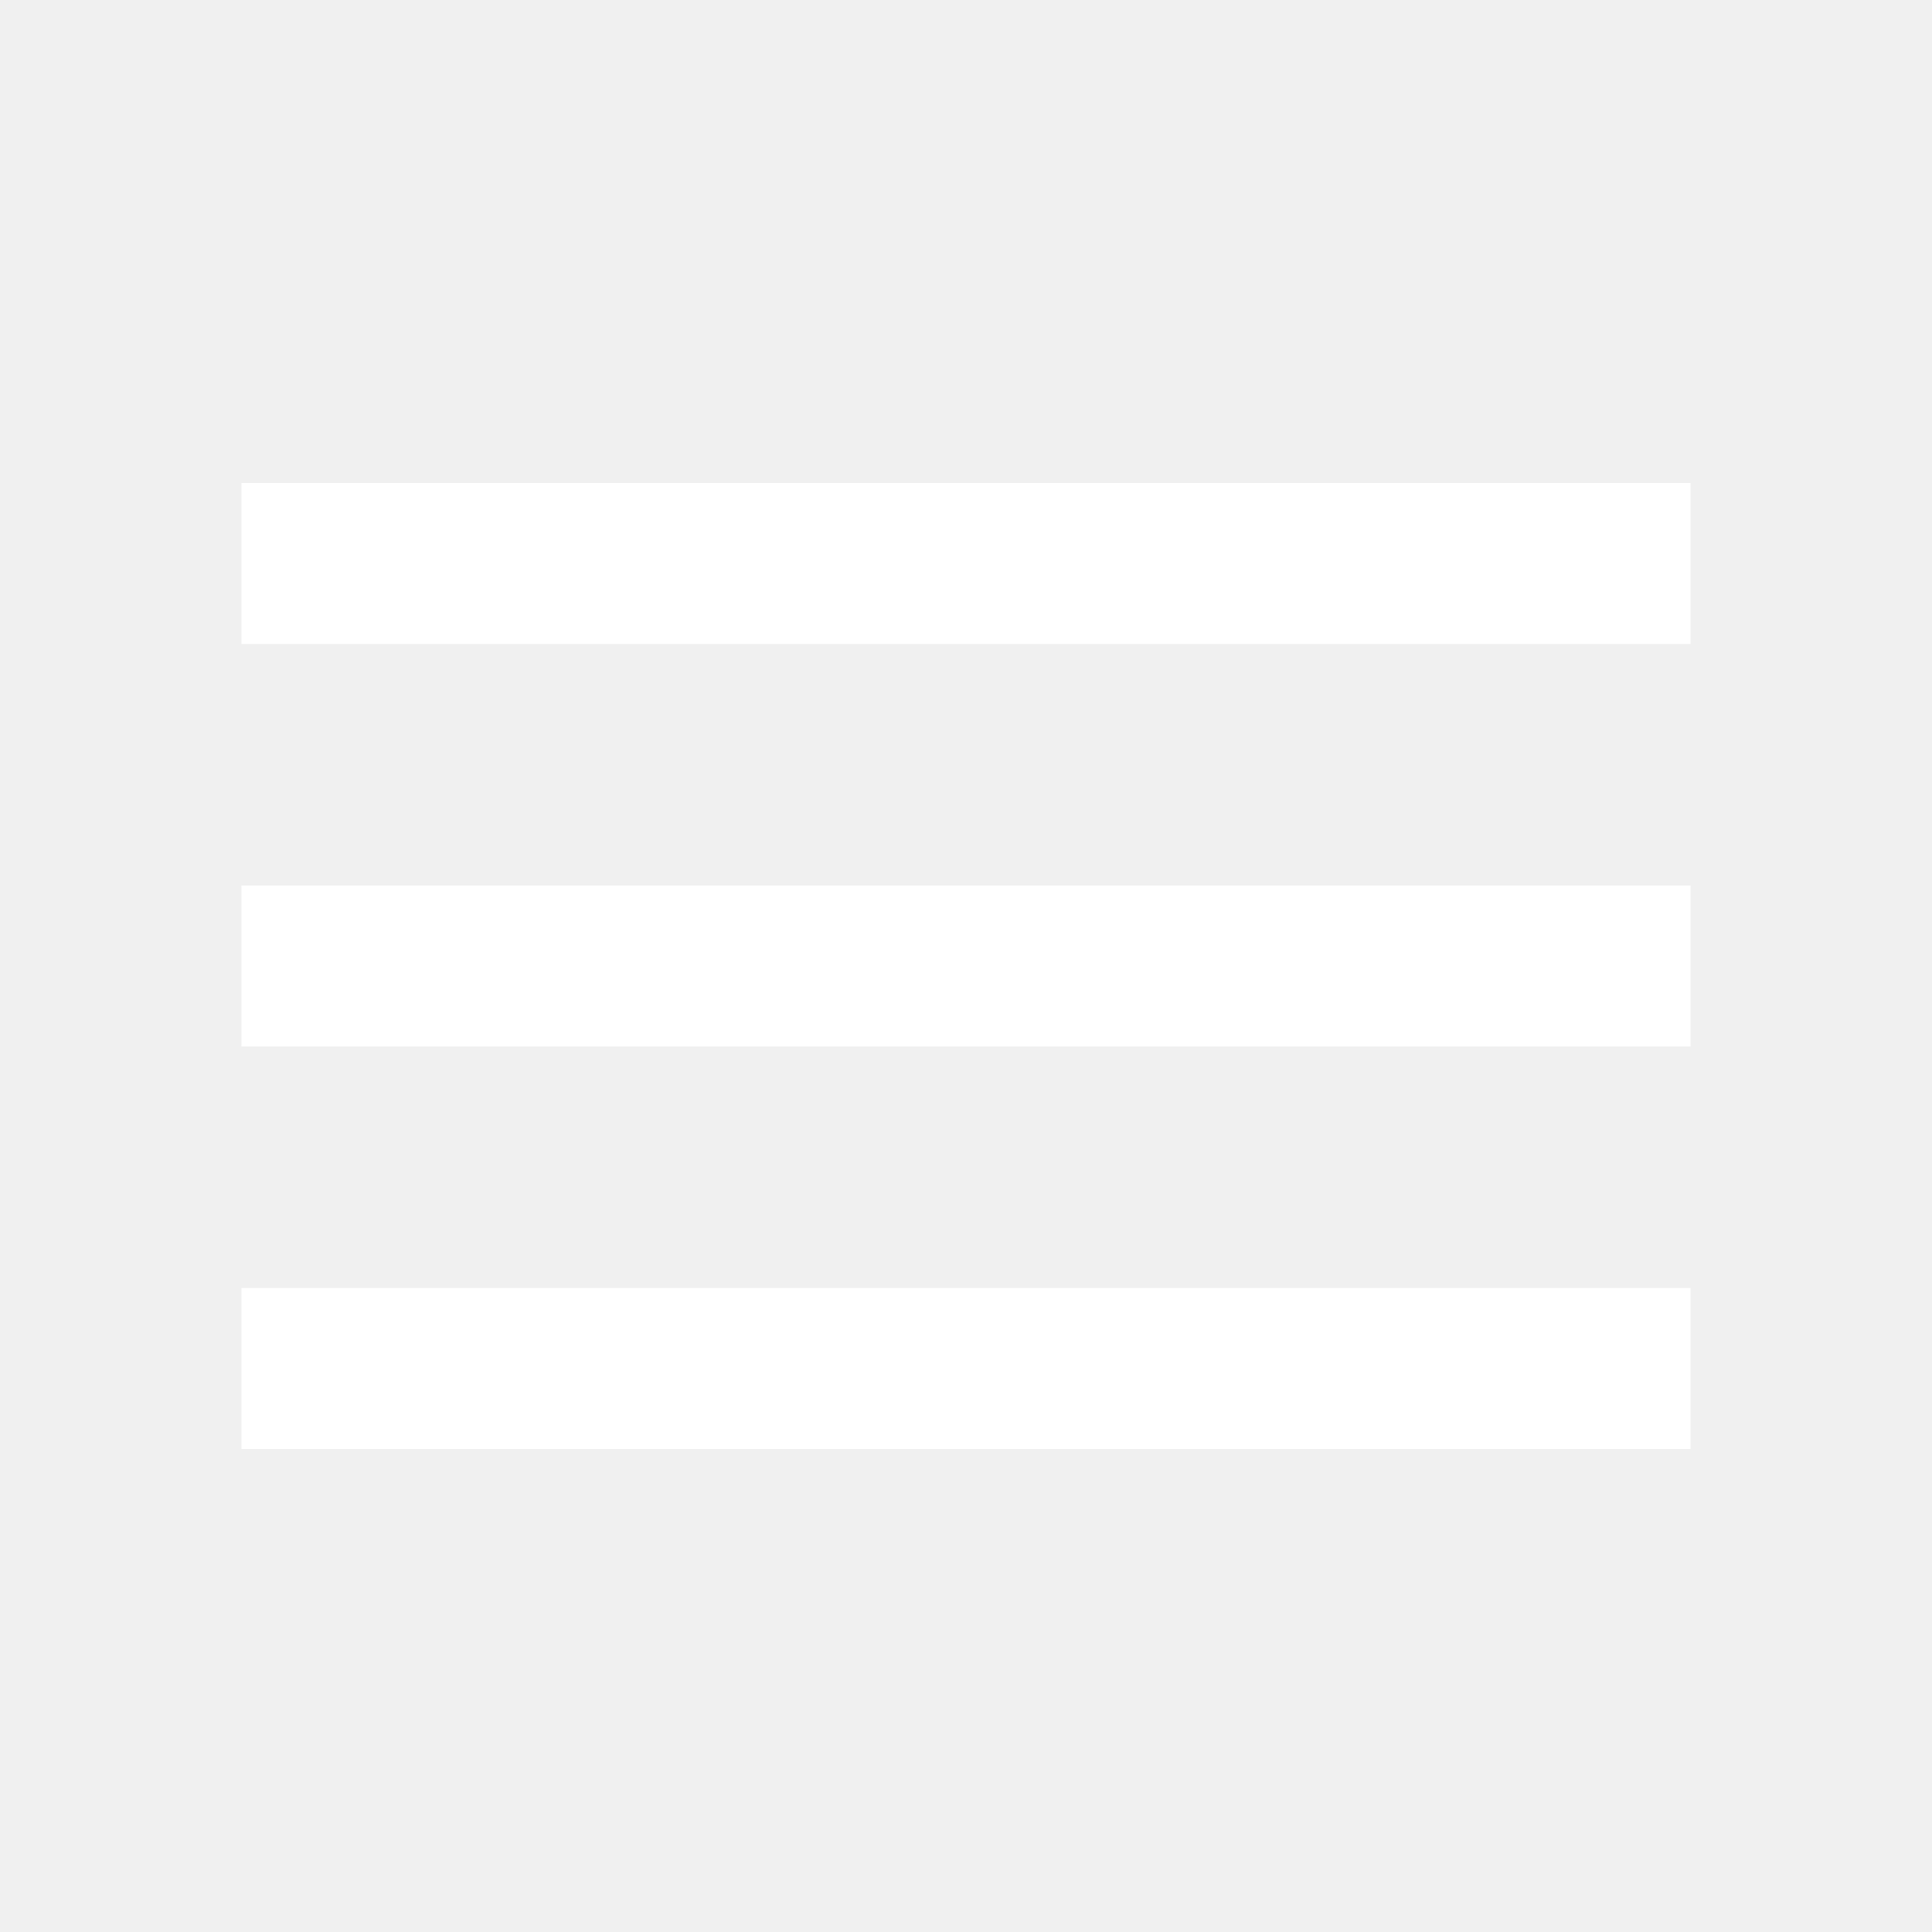
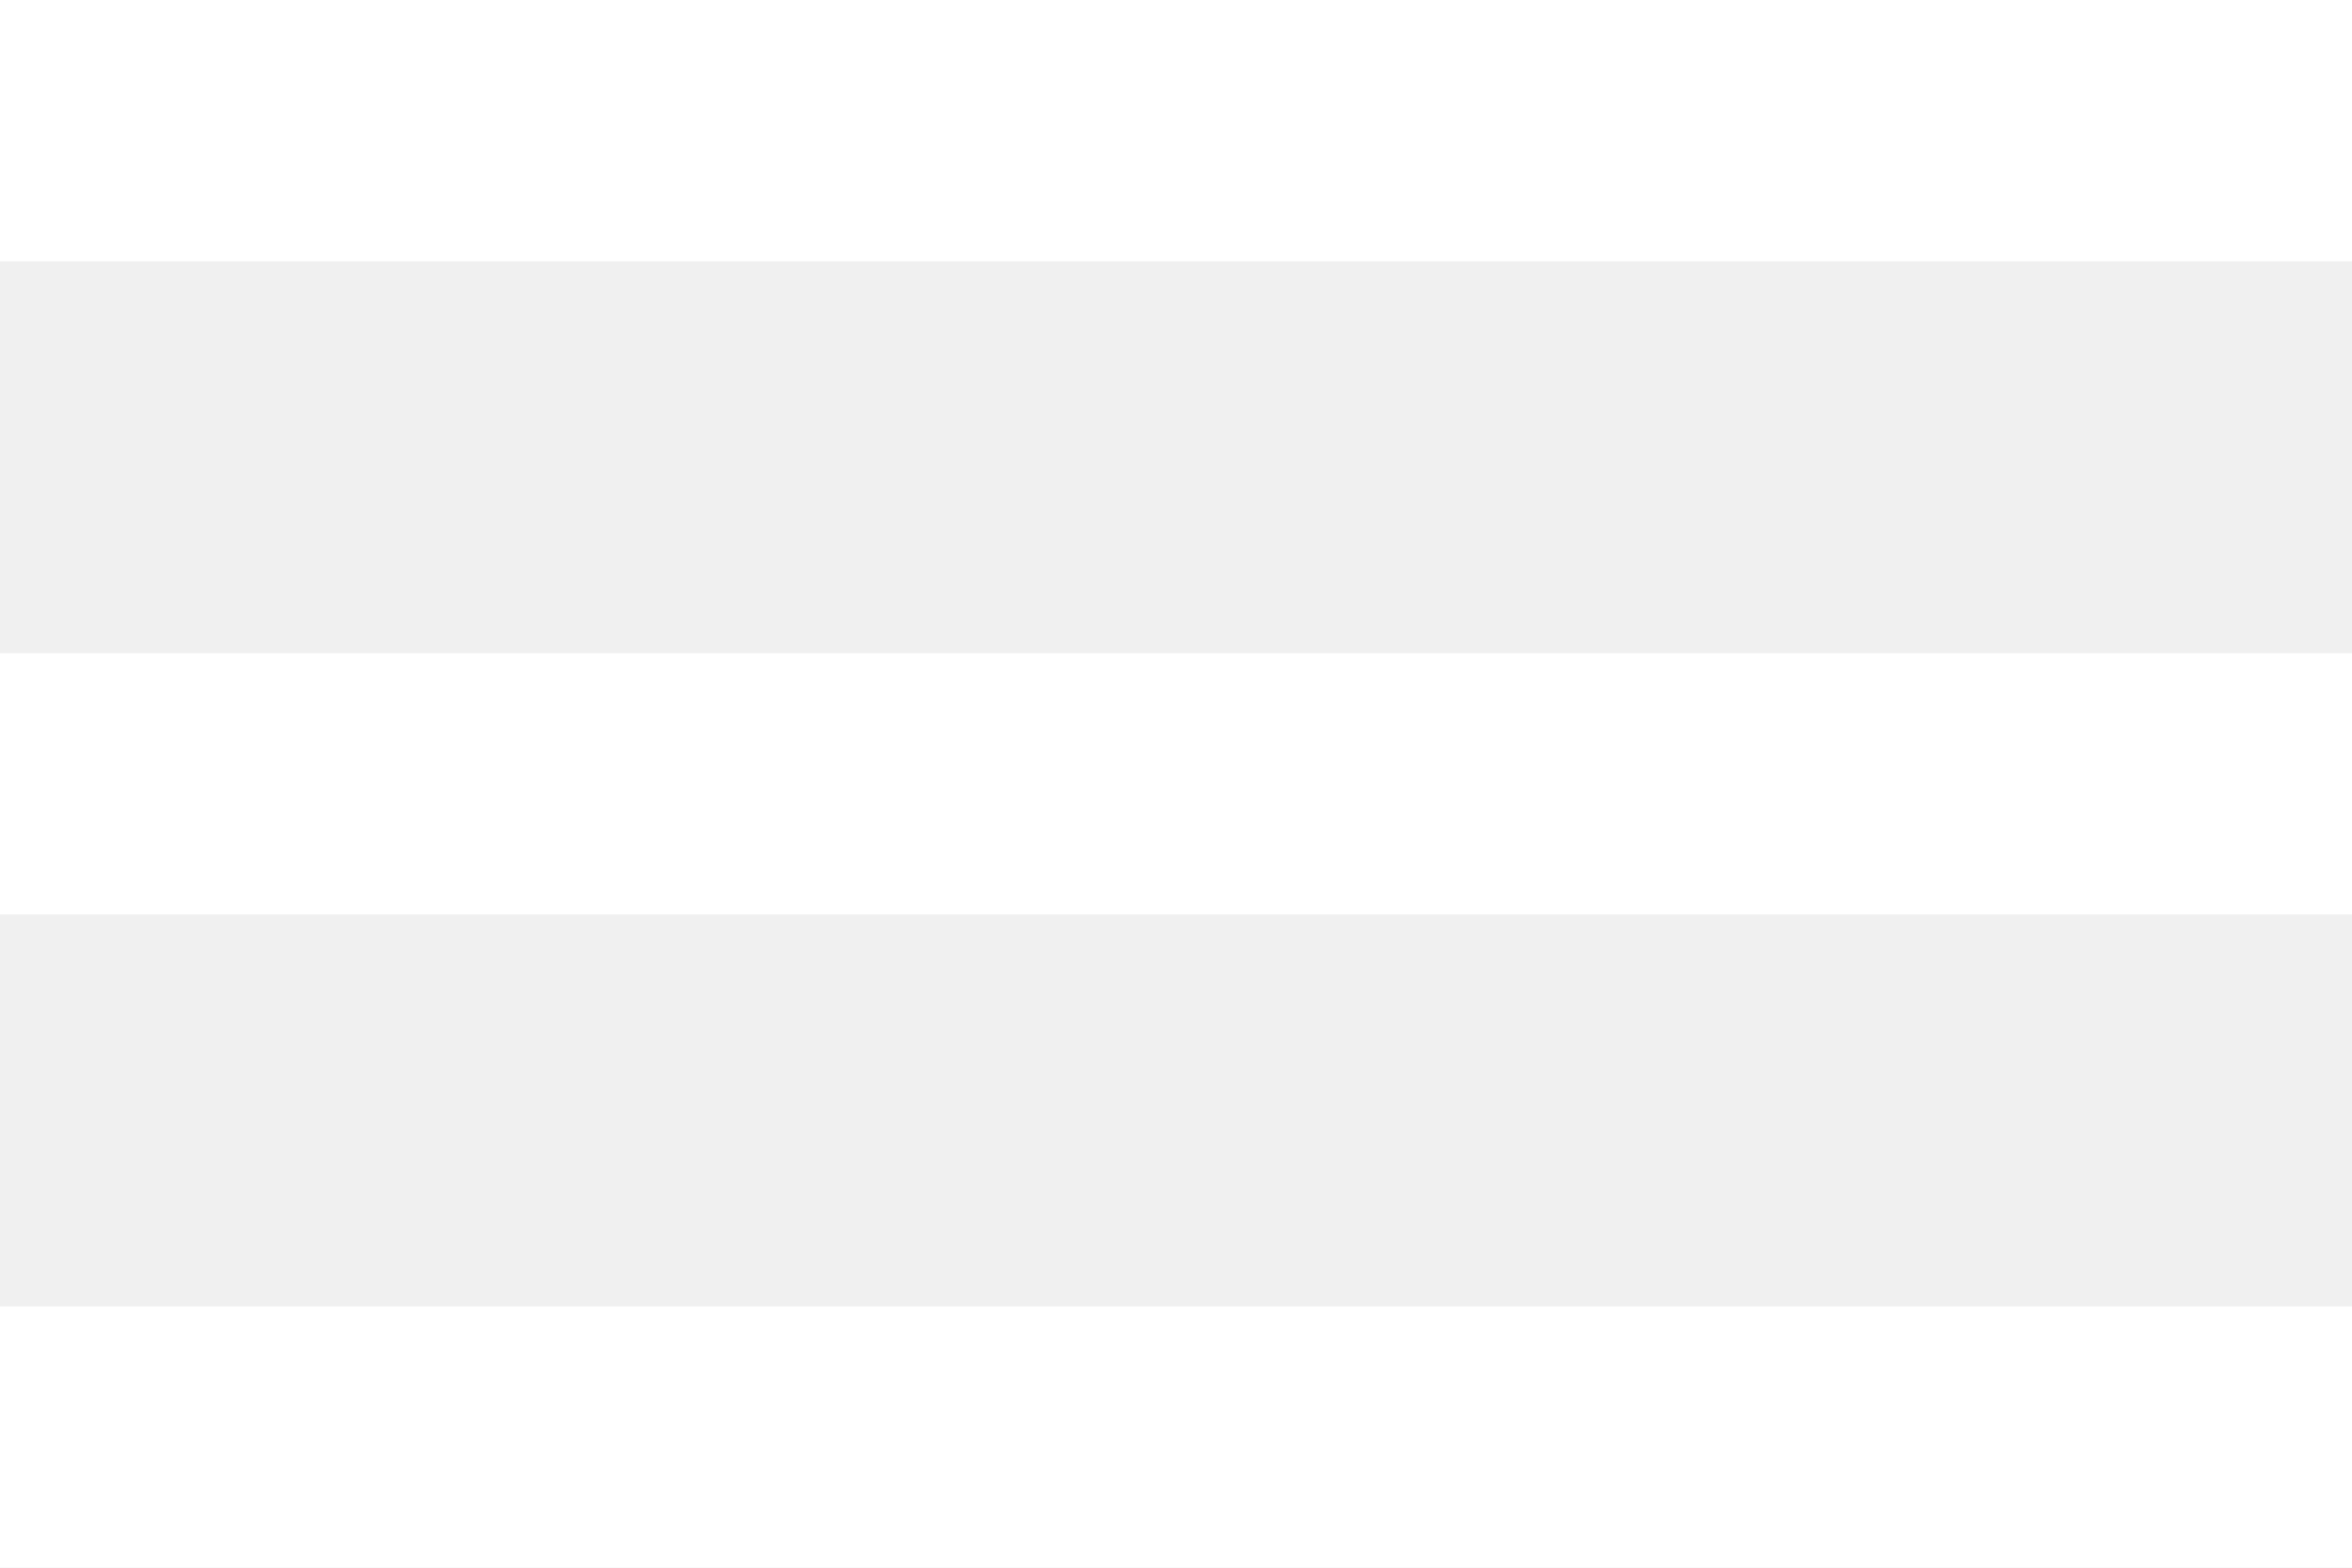
- <svg xmlns="http://www.w3.org/2000/svg" width="24px" height="24px" viewBox="0 0 24 24" version="1.1">
-   <defs />
-   <g id="Page-1" stroke="none" stroke-width="1" fill="none" fill-rule="evenodd">
-     <g id="baseline-menu-24px">
-       <polygon id="Shape" points="0 0 24 0 24 24 0 24" />
-       <path d="M3,18 L21,18 L21,16 L3,16 L3,18 Z M3,13 L21,13 L21,11 L3,11 L3,13 Z M3,6 L3,8 L21,8 L21,6 L3,6 Z" id="Shape" fill="#FFFFFF" fill-rule="nonzero" />
-     </g>
-   </g>
+ <svg xmlns="http://www.w3.org/2000/svg" width="18" height="12" viewBox="0 0 18 12" fill="none">
+   <path d="M0 12H18V10H0V12ZM0 7H18V5H0V7ZM0 0V2H18V0H0Z" fill="white" />
</svg>
